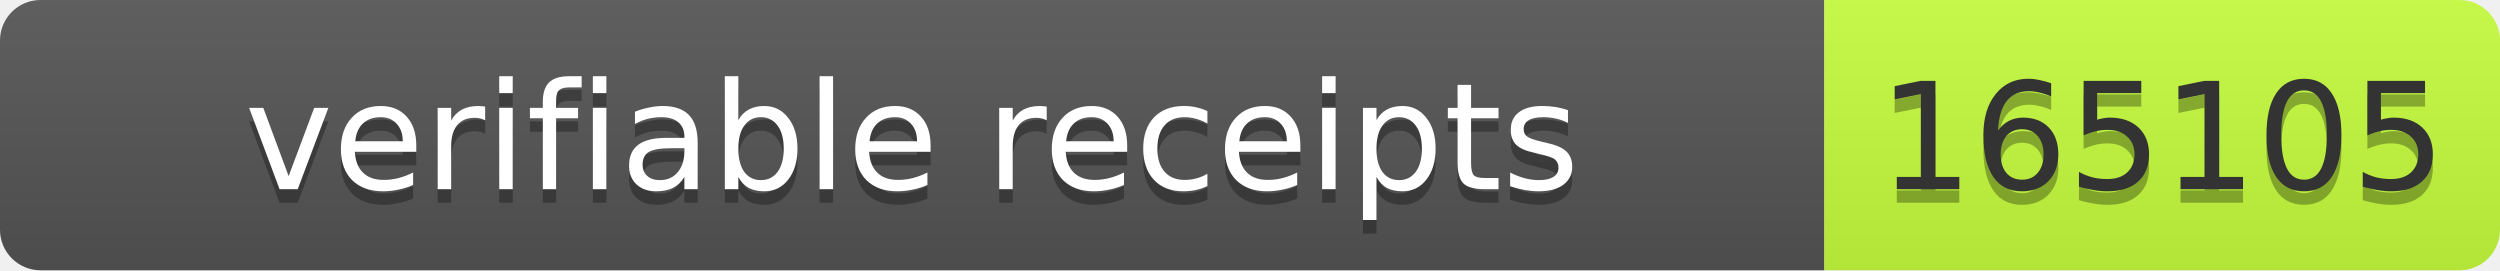
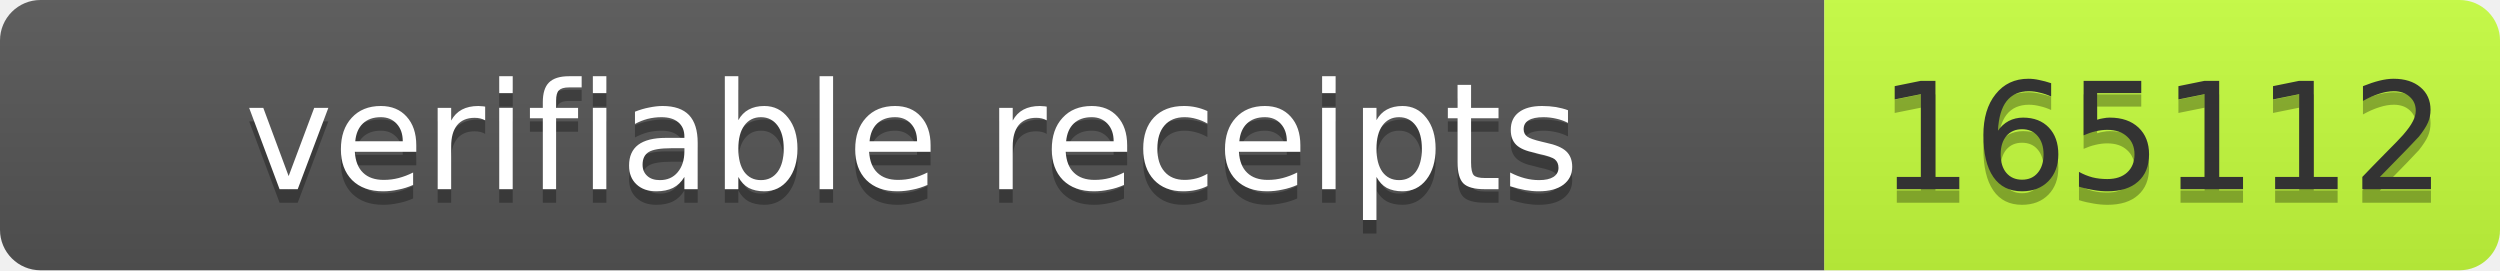
- <svg xmlns="http://www.w3.org/2000/svg" width="185" height="20" role="img" aria-label="verifiable receipts: 165105">
+ <svg xmlns="http://www.w3.org/2000/svg" width="185" height="20" role="img" aria-label="verifiable receipts: 165112">
  <linearGradient id="s" x2="0" y2="100%">
    <stop offset="0" stop-color="#bbb" stop-opacity=".1" />
    <stop offset="1" stop-opacity=".1" />
  </linearGradient>
  <clipPath id="r">
    <rect width="185" height="20" rx="3" fill="#fff" />
  </clipPath>
  <g clip-path="url(#r)">
    <rect width="135" height="20" fill="#555" />
    <rect x="135" width="50" height="20" fill="#c6ff3d" />
    <rect width="185" height="20" fill="url(#s)" />
  </g>
  <g font-family="Verdana,Geneva,DejaVu Sans,sans-serif" font-size="11">
    <text text-anchor="middle" x="67.5" y="15" fill="#010101" fill-opacity=".3" textLength="125">verifiable receipts</text>
    <text text-anchor="middle" x="67.5" y="14" fill="#fff" textLength="125">verifiable receipts</text>
-     <text text-anchor="middle" x="160" y="15" fill="#010101" fill-opacity=".3" textLength="40">165105</text>
-     <text text-anchor="middle" x="160" y="14" fill="#333" textLength="40">165105</text>
+     <text text-anchor="middle" x="160" y="15" fill="#010101" fill-opacity=".3" textLength="40">165112</text>
+     <text text-anchor="middle" x="160" y="14" fill="#333" textLength="40">165112</text>
  </g>
</svg>
